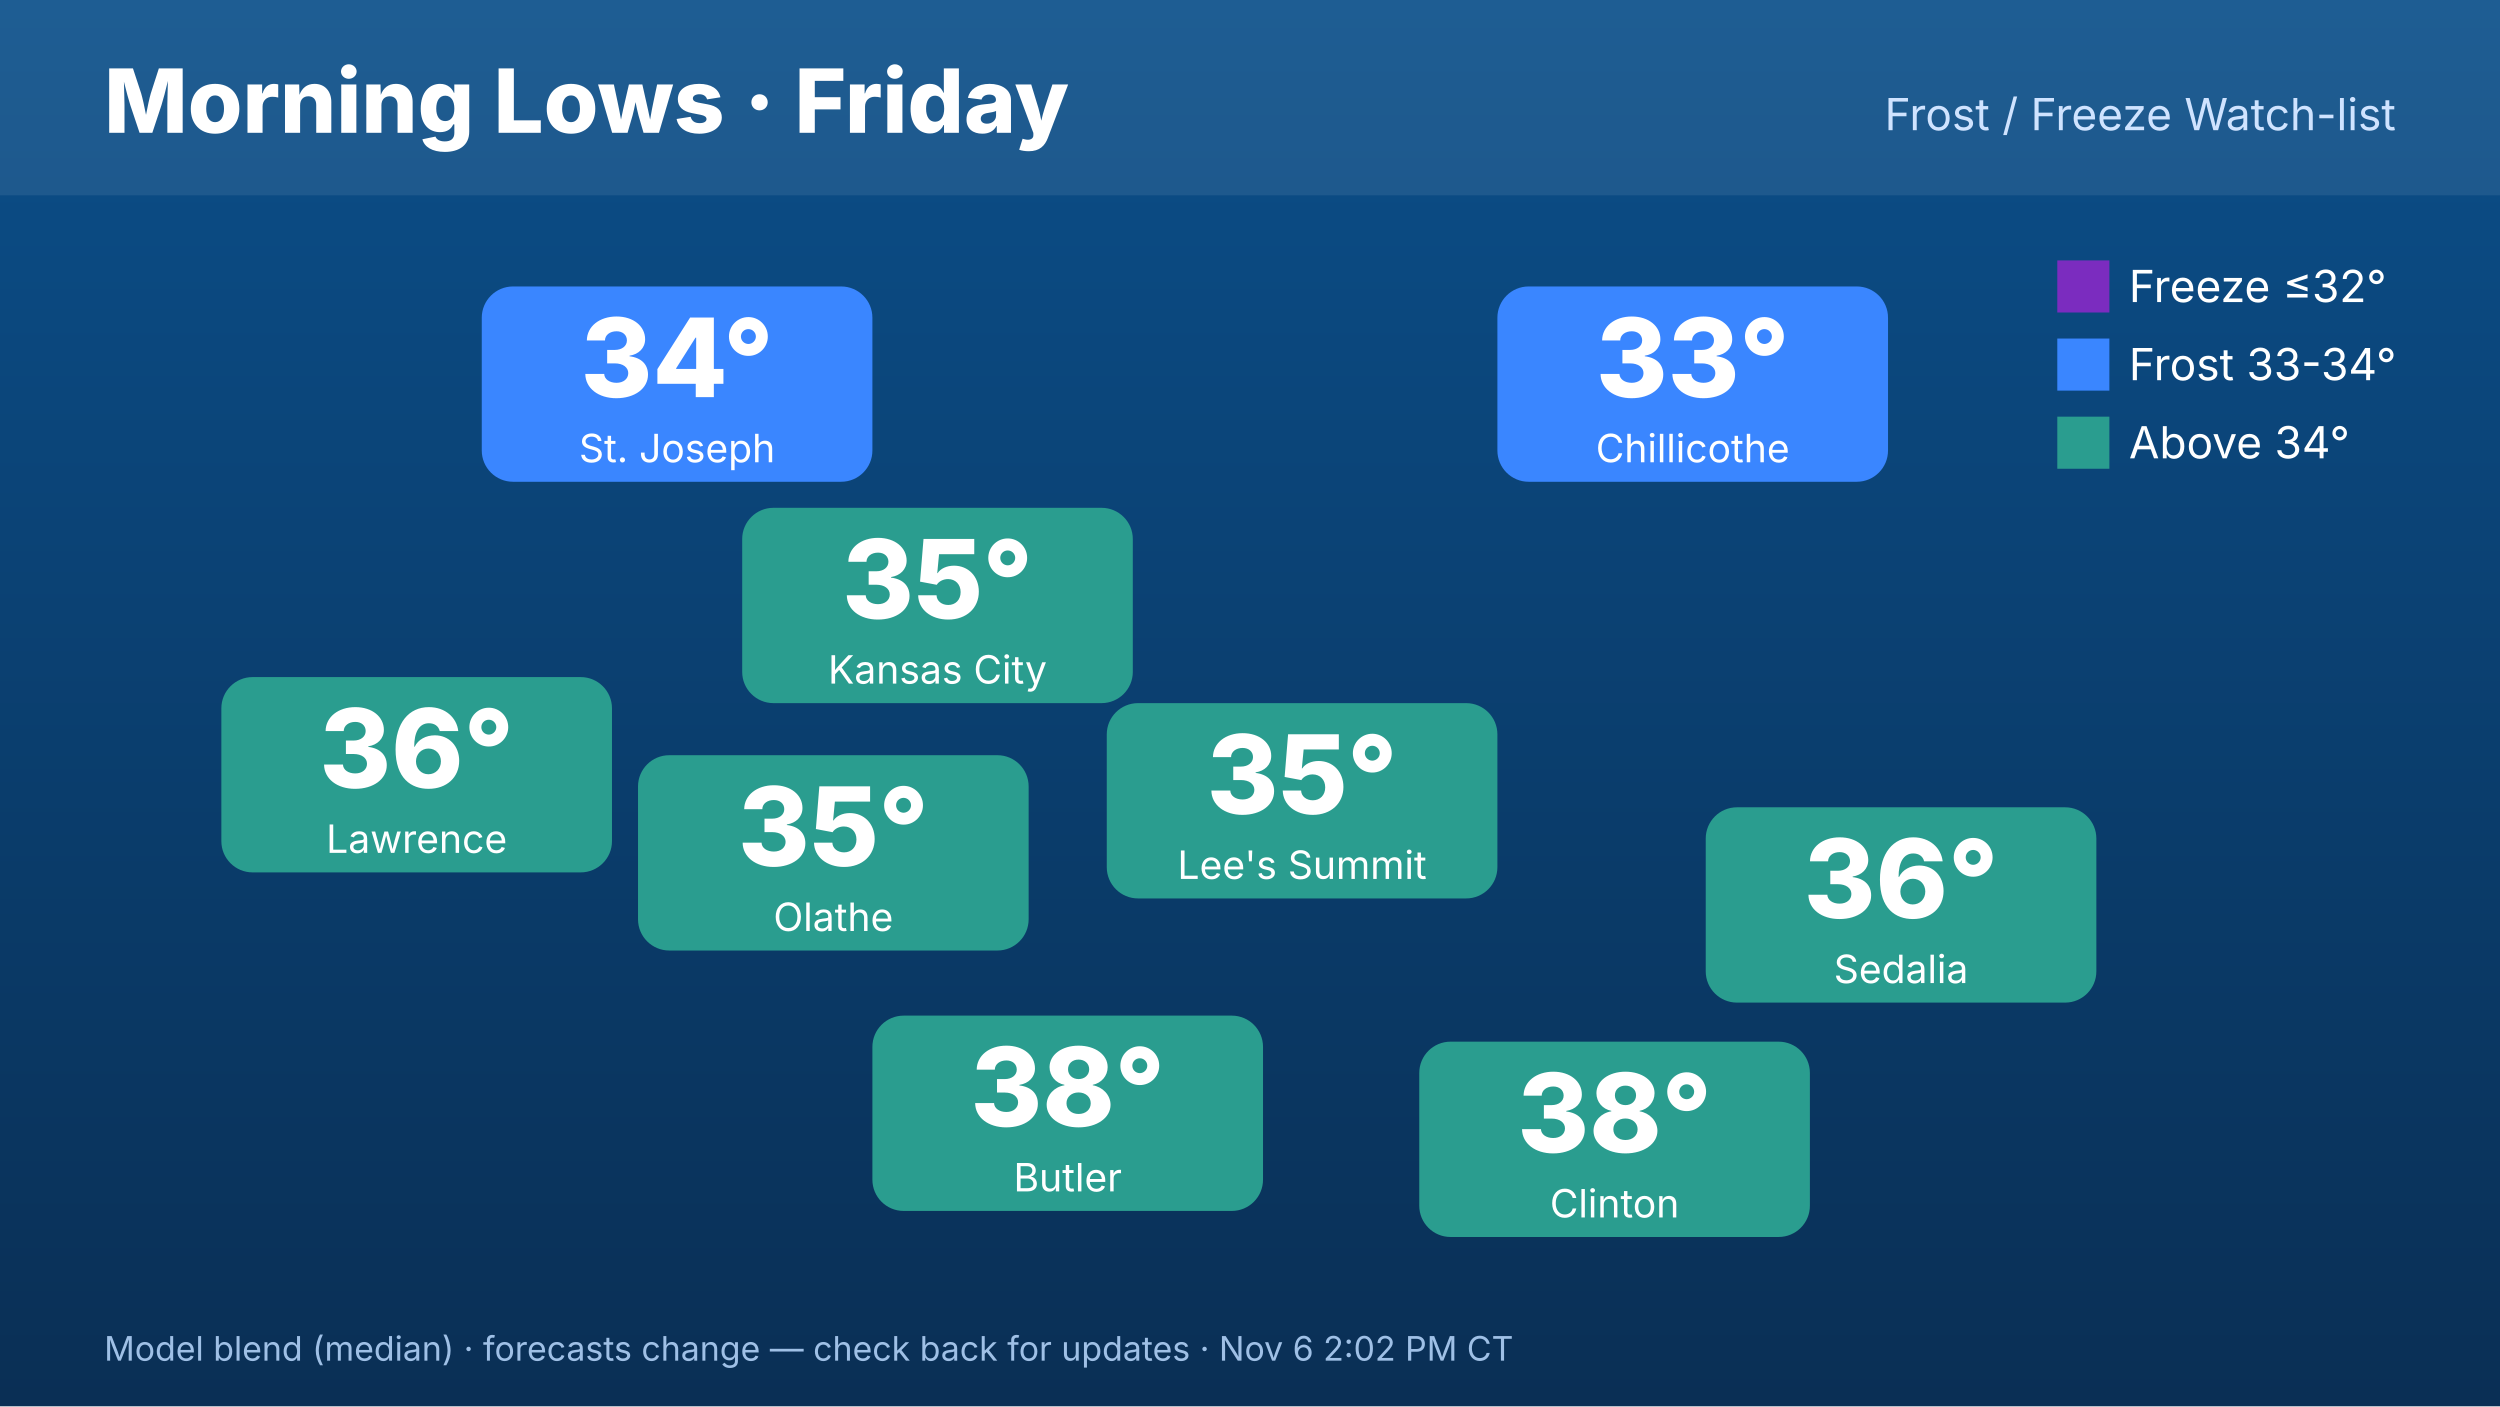
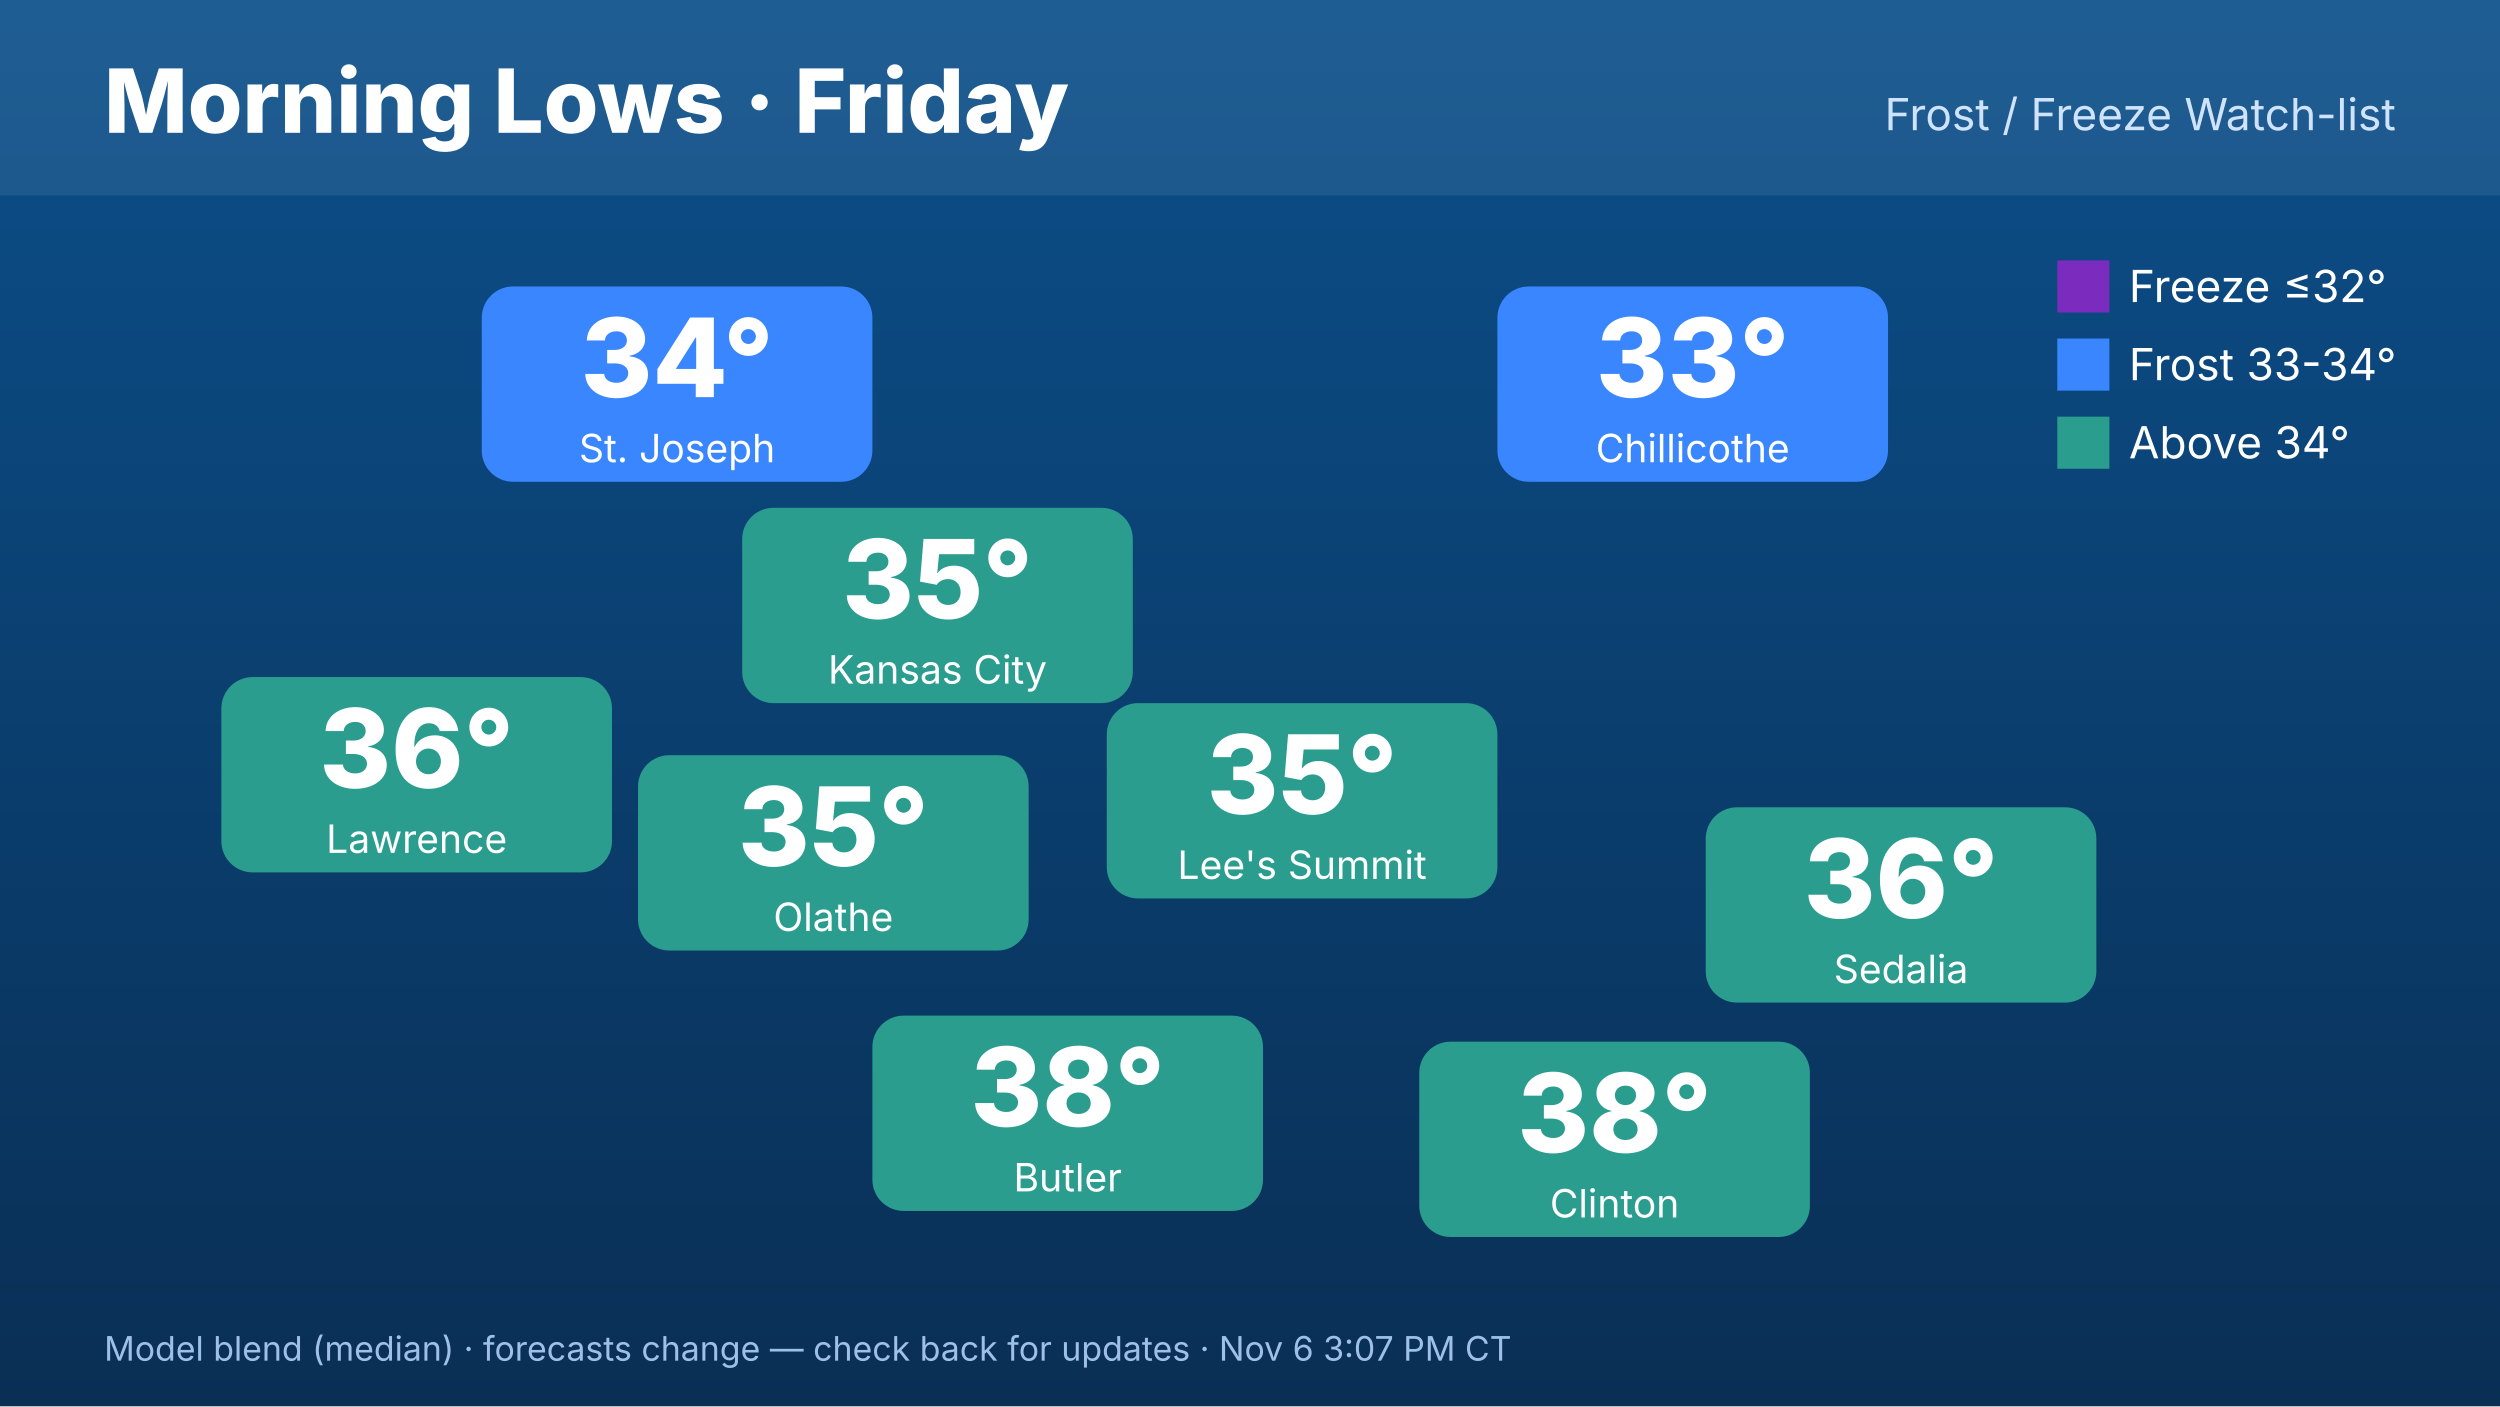
<svg xmlns="http://www.w3.org/2000/svg" width="1920" height="1080" viewBox="0 0 1920 1080" font-family="Inter,Helvetica,Arial,sans-serif">
  <defs>
    <linearGradient id="bg" x1="0" y1="0" x2="0" y2="1">
      <stop offset="0" stop-color="#0b4f8a" />
      <stop offset="1" stop-color="#0a2f55" />
    </linearGradient>
  </defs>
  <rect width="1920" height="1080" fill="url(#bg)" />
  <rect x="0" y="0" width="1920" height="150" fill="#ffffff" opacity=".08" />
  <text x="80" y="102" font-size="68" font-weight="800" fill="#fff">Morning Lows · Friday</text>
  <text x="1840" y="100" font-size="34" fill="#cfe3ff" text-anchor="end">Frost / Freeze Watch-list</text>
  <rect x="570" y="390" width="300" height="150" rx="24" fill="#2a9d8f" />
  <text x="720" y="475" font-size="84" font-weight="800" fill="#fff" text-anchor="middle">35°</text>
  <text x="720" y="525" font-size="30" fill="#fff" text-anchor="middle">Kansas City</text>
  <rect x="370" y="220" width="300" height="150" rx="24" fill="#3a86ff" />
  <text x="520" y="305" font-size="84" font-weight="800" fill="#fff" text-anchor="middle">34°</text>
  <text x="520" y="355" font-size="30" fill="#fff" text-anchor="middle">St. Joseph</text>
  <rect x="170" y="520" width="300" height="150" rx="24" fill="#2a9d8f" />
  <text x="320" y="605" font-size="84" font-weight="800" fill="#fff" text-anchor="middle">36°</text>
  <text x="320" y="655" font-size="30" fill="#fff" text-anchor="middle">Lawrence</text>
  <rect x="1150" y="220" width="300" height="150" rx="24" fill="#3a86ff" />
  <text x="1300" y="305" font-size="84" font-weight="800" fill="#fff" text-anchor="middle">33°</text>
  <text x="1300" y="355" font-size="30" fill="#fff" text-anchor="middle">Chillicothe</text>
  <rect x="1310" y="620" width="300" height="150" rx="24" fill="#2a9d8f" />
  <text x="1460" y="705" font-size="84" font-weight="800" fill="#fff" text-anchor="middle">36°</text>
  <text x="1460" y="755" font-size="30" fill="#fff" text-anchor="middle">Sedalia</text>
  <rect x="1090" y="800" width="300" height="150" rx="24" fill="#2a9d8f" />
  <text x="1240" y="885" font-size="84" font-weight="800" fill="#fff" text-anchor="middle">38°</text>
  <text x="1240" y="935" font-size="30" fill="#fff" text-anchor="middle">Clinton</text>
  <rect x="670" y="780" width="300" height="150" rx="24" fill="#2a9d8f" />
  <text x="820" y="865" font-size="84" font-weight="800" fill="#fff" text-anchor="middle">38°</text>
  <text x="820" y="915" font-size="30" fill="#fff" text-anchor="middle">Butler</text>
  <rect x="490" y="580" width="300" height="150" rx="24" fill="#2a9d8f" />
  <text x="640" y="665" font-size="84" font-weight="800" fill="#fff" text-anchor="middle">35°</text>
  <text x="640" y="715" font-size="30" fill="#fff" text-anchor="middle">Olathe</text>
  <rect x="850" y="540" width="300" height="150" rx="24" fill="#2a9d8f" />
  <text x="1000" y="625" font-size="84" font-weight="800" fill="#fff" text-anchor="middle">35°</text>
  <text x="1000" y="675" font-size="30" fill="#fff" text-anchor="middle">Lee's Summit</text>
  <g font-size="34" fill="#fff">
    <rect x="1580" y="200" width="40" height="40" fill="#7b2cbf" />
    <text x="1635" y="232">Freeze ≤32°</text>
    <rect x="1580" y="260" width="40" height="40" fill="#3a86ff" />
    <text x="1635" y="292">Frost 33-34°</text>
    <rect x="1580" y="320" width="40" height="40" fill="#2a9d8f" />
    <text x="1635" y="352">Above 34°</text>
  </g>
-   <text x="80" y="1045" font-size="26" fill="#9fc0e6">Model blend (median) · forecasts change — check back for updates · Nov 6 2:02 PM CT</text>
+   <text x="80" y="1045" font-size="26" fill="#9fc0e6">Model blend (median) · forecasts change — check back for updates · Nov 6 3:07 PM CT</text>
</svg>
